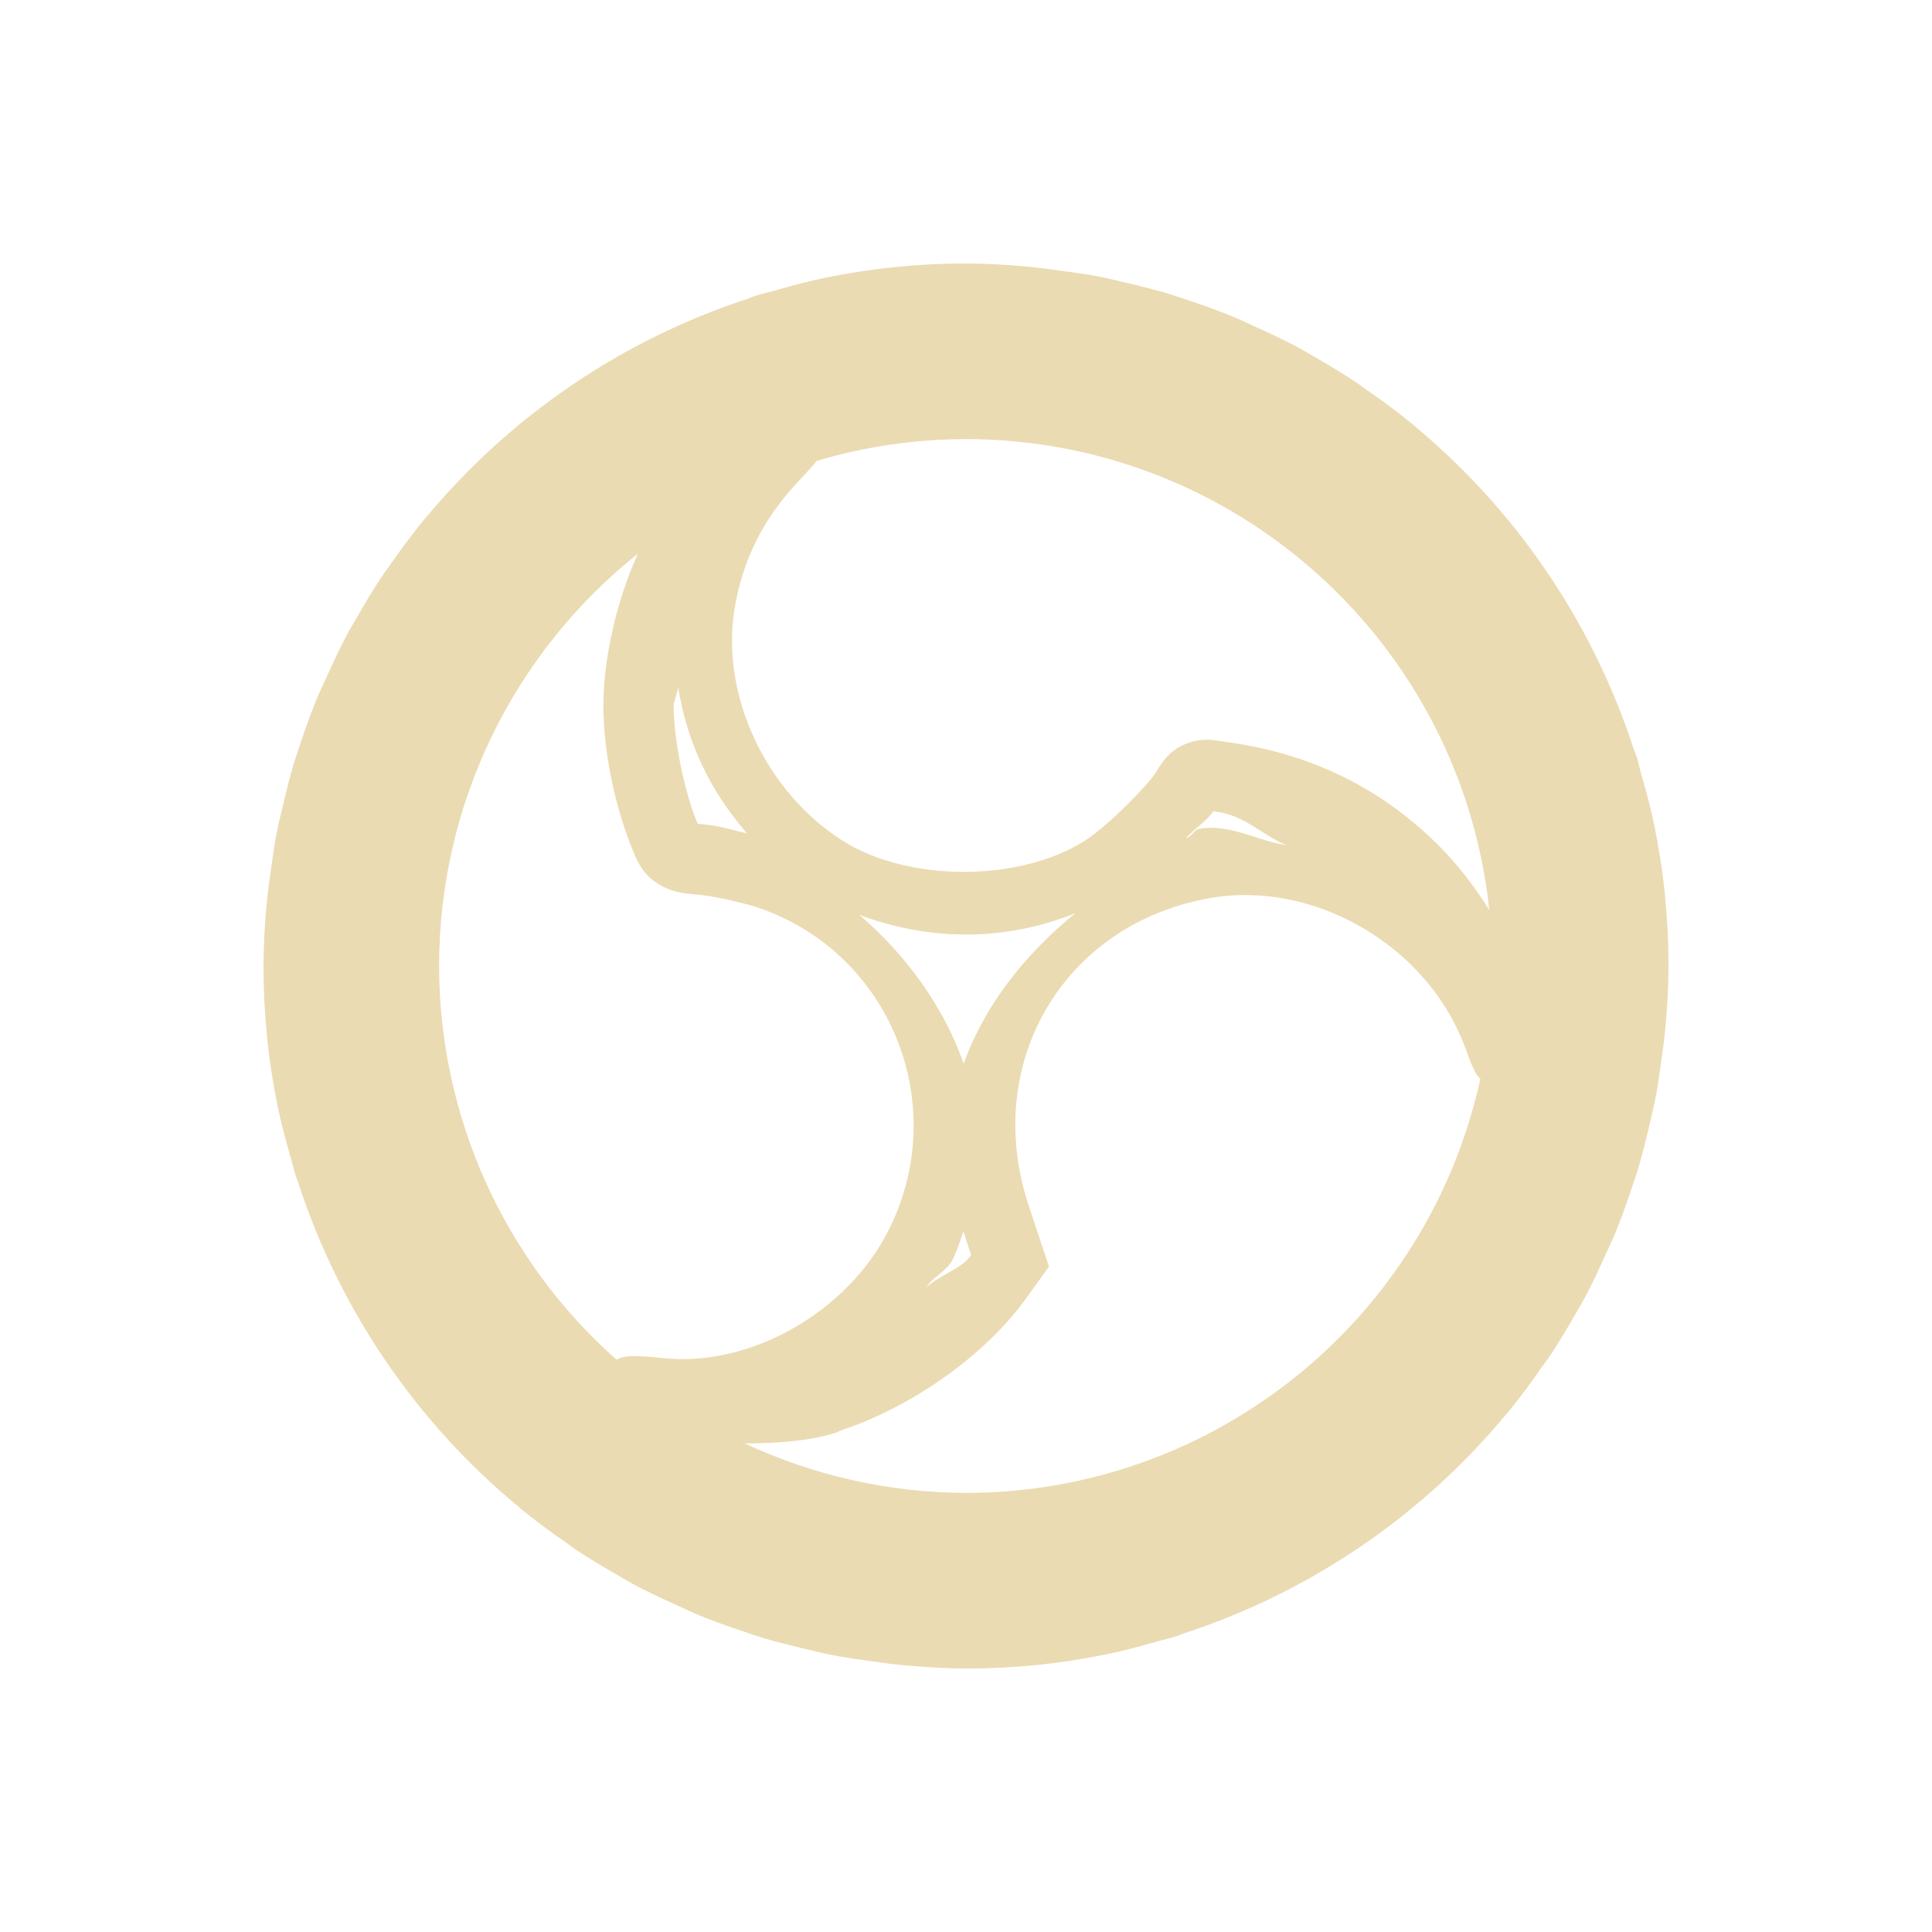
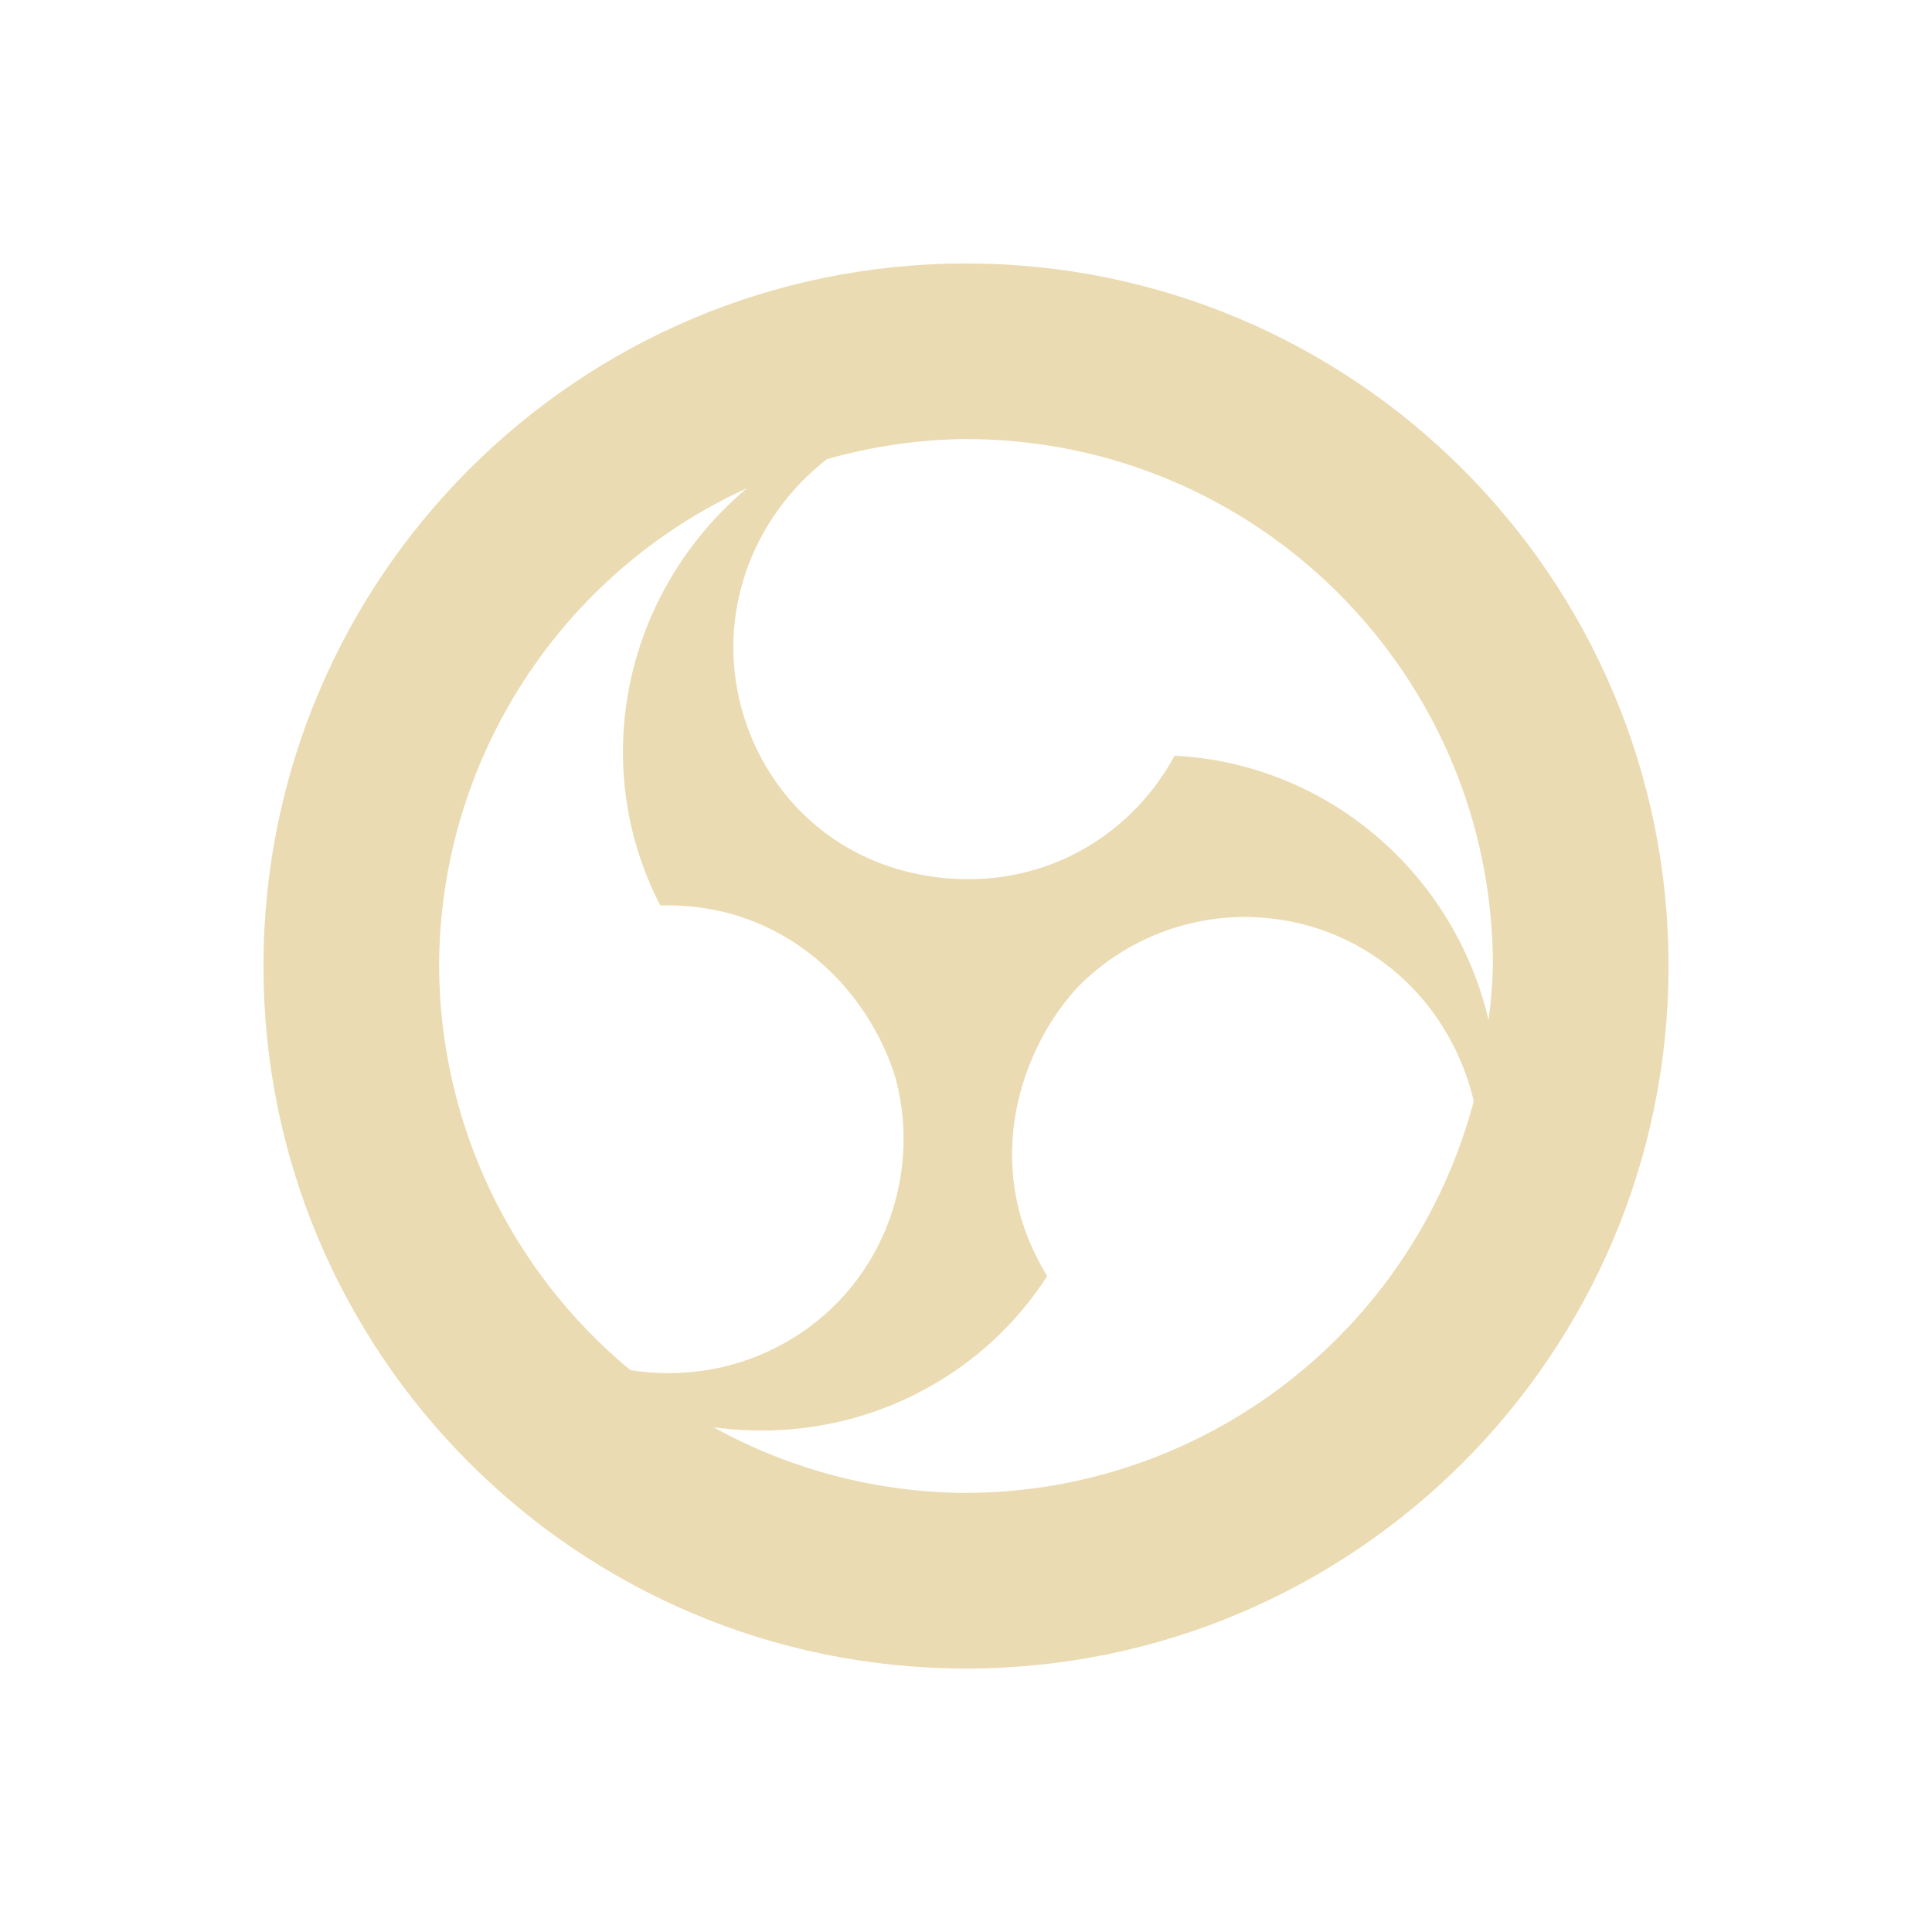
<svg xmlns="http://www.w3.org/2000/svg" width="22" height="22" version="1.1">
  <defs>
-     <style id="current-color-scheme" type="text/css">
-    .ColorScheme-Text { color:#ebdbb2; } .ColorScheme-Highlight { color:#458588; }
-   </style>
+     <style id="current-color-scheme" type="text/css">.ColorScheme-Text { color:#ebdbb2; } .ColorScheme-Highlight { color:#458588; } .ColorScheme-NeutralText { color:#fe8019; } .ColorScheme-PositiveText { color:#689d6a; } .ColorScheme-NegativeText { color:#fb4934; }</style>
  </defs>
-   <path style="fill:currentColor" class="ColorScheme-Text" d="m 11,3 a 8,8 0 0 0 -0.809,0.041 8,8 0 0 0 -0.781,0.119 c -0.206,0.042 -0.407,0.097 -0.607,0.154 a 8,8 0 0 0 -0.178,0.047 c -0.036,0.011 -0.07,0.027 -0.105,0.039 a 8,8 0 0 0 -3.68,2.506 c -0.004,0.004 -0.008,0.007 -0.012,0.012 a 8,8 0 0 0 -0.391,0.523 c -0.028,0.04 -0.059,0.078 -0.086,0.119 a 8,8 0 0 0 -0.271,0.443 c -0.051,0.088 -0.103,0.174 -0.15,0.264 a 8,8 0 0 0 -0.193,0.404 c -0.046,0.101 -0.094,0.2 -0.137,0.303 a 8,8 0 0 0 -0.158,0.43 c -0.037,0.108 -0.075,0.216 -0.107,0.326 a 8,8 0 0 0 -0.098,0.377 c -0.035,0.145 -0.07,0.29 -0.098,0.438 a 8,8 0 0 0 -0.049,0.324 c -0.021,0.146 -0.042,0.293 -0.055,0.441 a 8,8 0 0 0 -0.035,0.689 8,8 0 0 0 0.041,0.809 c 2.59e-4,0.003 -2.61e-4,0.005 0,0.008 a 8,8 0 0 0 0.119,0.773 c 0.042,0.206 0.097,0.407 0.154,0.607 a 8,8 0 0 0 0.047,0.174 c 0.012,0.037 0.027,0.072 0.039,0.109 a 8,8 0 0 0 2.506,3.68 c 0.004,0.004 0.007,0.008 0.012,0.012 a 8,8 0 0 0 0.523,0.391 c 0.04,0.028 0.078,0.059 0.119,0.086 a 8,8 0 0 0 0.443,0.271 c 0.088,0.051 0.174,0.103 0.264,0.15 a 8,8 0 0 0 0.404,0.193 c 0.101,0.046 0.2,0.094 0.303,0.137 a 8,8 0 0 0 0.43,0.158 c 0.108,0.037 0.216,0.075 0.326,0.107 a 8,8 0 0 0 0.377,0.098 c 0.145,0.035 0.29,0.07 0.438,0.098 a 8,8 0 0 0 0.324,0.049 c 0.146,0.021 0.293,0.042 0.441,0.055 A 8,8 0 0 0 11,19 a 8,8 0 0 0 0.809,-0.041 8,8 0 0 0 0.008,0 c 0.262,-0.027 0.52,-0.068 0.773,-0.119 0.206,-0.042 0.407,-0.097 0.607,-0.154 0.055,-0.016 0.112,-0.026 0.166,-0.043 a 8,8 0 0 0 0.012,-0.004 c 0.036,-0.011 0.07,-0.027 0.105,-0.039 a 8,8 0 0 0 3.68,-2.506 8,8 0 0 0 0.01,-0.01 c 5.8e-4,-7.03e-4 0.001,-0.001 0.002,-0.002 a 8,8 0 0 0 0.391,-0.523 c 0.028,-0.04 0.059,-0.078 0.086,-0.119 a 8,8 0 0 0 0.271,-0.443 c 0.051,-0.088 0.103,-0.174 0.15,-0.264 a 8,8 0 0 0 0.193,-0.404 c 0.046,-0.101 0.094,-0.2 0.137,-0.303 a 8,8 0 0 0 0.158,-0.43 c 0.037,-0.108 0.075,-0.216 0.107,-0.326 a 8,8 0 0 0 0.098,-0.377 c 0.035,-0.145 0.07,-0.29 0.098,-0.438 a 8,8 0 0 0 0.049,-0.324 c 0.021,-0.146 0.042,-0.293 0.055,-0.441 a 8,8 0 0 0 0.035,-0.689 8,8 0 0 0 -0.041,-0.809 8,8 0 0 0 0,-0.008 C 18.932,9.922 18.891,9.664 18.84,9.41 18.798,9.204 18.743,9.003 18.686,8.803 18.67,8.748 18.659,8.691 18.643,8.637 a 8,8 0 0 0 -0.004,-0.012 c -0.011,-0.036 -0.027,-0.07 -0.039,-0.105 a 8,8 0 0 0 -2.506,-3.68 8,8 0 0 0 -0.01,-0.01 c -7.03e-4,-5.805e-4 -0.001,-0.001 -0.002,-0.002 A 8,8 0 0 0 15.559,4.437 C 15.518,4.409 15.48,4.379 15.439,4.352 A 8,8 0 0 0 14.996,4.08 C 14.909,4.029 14.822,3.977 14.732,3.93 A 8,8 0 0 0 14.328,3.736 C 14.227,3.69 14.128,3.642 14.025,3.6 A 8,8 0 0 0 13.596,3.441 C 13.488,3.404 13.38,3.367 13.27,3.334 a 8,8 0 0 0 -0.377,-0.098 c -0.145,-0.035 -0.29,-0.07 -0.438,-0.098 A 8,8 0 0 0 12.131,3.09 C 11.984,3.069 11.838,3.048 11.689,3.035 a 8,8 0 0 0 -0.689,-0.035 z m 0,2 a 6,6 0 0 1 5.959,5.363 c -0.166,-0.264 -0.356,-0.518 -0.592,-0.75 -0.658,-0.651 -1.458,-1.037 -2.404,-1.164 -0.141,-0.019 -0.259,-0.053 -0.451,0.018 -0.192,0.07 -0.287,0.224 -0.344,0.32 -0.082,0.139 -0.55,0.618 -0.813,0.785 -0.744,0.475 -2.015,0.475 -2.762,0 -0.882,-0.562 -1.387,-1.665 -1.229,-2.637 0.09,-0.55 0.326,-1.027 0.713,-1.438 0.08,-0.085 0.14,-0.152 0.189,-0.207 0.012,-0.013 0.021,-0.03 0.031,-0.041 A 6,6 0 0 1 11,5 Z M 7.264,6.305 c -0.237,0.519 -0.394,1.187 -0.393,1.736 0.001,0.513 0.126,1.119 0.32,1.605 0.051,0.128 0.113,0.301 0.299,0.416 0.186,0.115 0.32,0.11 0.506,0.131 0.162,0.018 0.497,0.094 0.645,0.145 1.489,0.512 2.19,2.218 1.49,3.646 -0.469,0.958 -1.598,1.593 -2.59,1.48 -0.128,-0.014 -0.223,-0.022 -0.311,-0.021 -0.044,3.04e-4 -0.075,-0.007 -0.168,0.021 -0.011,0.003 -0.029,0.012 -0.043,0.018 A 6,6 0 0 1 5,11 6,6 0 0 1 7.264,6.305 Z m 0.457,1.525 0.002,0.002 c 0.105,0.631 0.358,1.166 0.783,1.658 -0.146,-0.033 -0.288,-0.079 -0.418,-0.094 -0.146,-0.017 -0.153,-0.021 -0.141,-0.01 -0.005,-0.011 -0.003,-0.008 -0.016,-0.037 -0.146,-0.366 -0.259,-0.938 -0.26,-1.312 -1.28e-4,-0.055 0.043,-0.14 0.049,-0.207 z m 6.102,1.398 c 0.01,5.76e-4 -0.026,0.008 0.033,0.016 0.326,0.044 0.525,0.272 0.795,0.381 -0.338,-0.051 -0.644,-0.246 -0.99,-0.188 -0.069,0.011 -0.089,0.092 -0.156,0.107 0.102,-0.114 0.246,-0.2 0.318,-0.316 z m 0.416,0.965 c 1.038,0.025 2.062,0.719 2.438,1.717 0.03,0.079 0.051,0.139 0.07,0.188 0.01,0.024 0.02,0.044 0.031,0.068 0.006,0.013 0.011,0.024 0.021,0.043 0.005,0.01 0.013,0.022 0.023,0.037 0.007,0.009 0.02,0.023 0.035,0.039 a 6,6 0 0 1 -5.857,4.715 6,6 0 0 1 -2.521,-0.564 c 0.364,2.48e-4 0.725,-0.025 1.025,-0.117 l 0.031,-0.01 0.021,-0.012 0.006,-0.004 c 0.811,-0.265 1.661,-0.859 2.131,-1.52 l 0.252,-0.35 -0.232,-0.697 c -0.539,-1.63 0.411,-3.22 2.082,-3.502 0.147,-0.025 0.294,-0.035 0.443,-0.031 z m -1.99,0.203 c -0.579,0.47 -1.04,1.055 -1.275,1.717 -0.223,-0.639 -0.644,-1.226 -1.187,-1.695 0.806,0.302 1.666,0.301 2.463,-0.021 z m -1.279,3.625 0.088,0.27 -0.016,0.021 c -0.091,0.128 -0.34,0.21 -0.496,0.348 0.084,-0.126 0.237,-0.185 0.305,-0.322 0.052,-0.105 0.082,-0.211 0.119,-0.316 z" />
+   <path class="ColorScheme-Text" d="m11 3c-4.418 0-8 3.582-8 8s3.582 8 8 8c4.418 0 8-3.582 8-8 0-4.418-3.582-8-8-8zm0 2c3.314 2e-7 6 2.686 6 6-0.006 0.206-0.022 0.412-0.049 0.617-0.397-1.687-1.848-2.924-3.576-3.012-0.463 0.859-1.378 1.45-2.465 1.404-1.6-0.068-2.571-1.353-2.559-2.664 0.009-0.857 0.43-1.623 1.066-2.117 0.515-0.146 1.047-0.223 1.582-0.229zm-2.494 0.559c-0.873 0.733-1.429 1.84-1.412 3.059 0.008 0.611 0.162 1.182 0.424 1.693 1.428-0.041 2.383 0.972 2.684 1.979 0.299 1.145-0.183 2.393-1.262 3-0.551 0.311-1.172 0.405-1.762 0.312-1.373-1.135-2.171-2.821-2.178-4.602 0.006-2.343 1.375-4.468 3.506-5.441zm5.766 4.885c0.433 0.015 0.865 0.135 1.254 0.365 0.659 0.389 1.091 1.03 1.256 1.73-0.696 2.623-3.067 4.453-5.781 4.461-1.007-0.004-1.996-0.261-2.877-0.748 0.855 0.118 1.754-0.038 2.545-0.51 0.525-0.312 0.944-0.729 1.256-1.211-0.785-1.274-0.282-2.626 0.361-3.305 0.54-0.54 1.265-0.808 1.986-0.783z" fill="currentColor" />
</svg>
